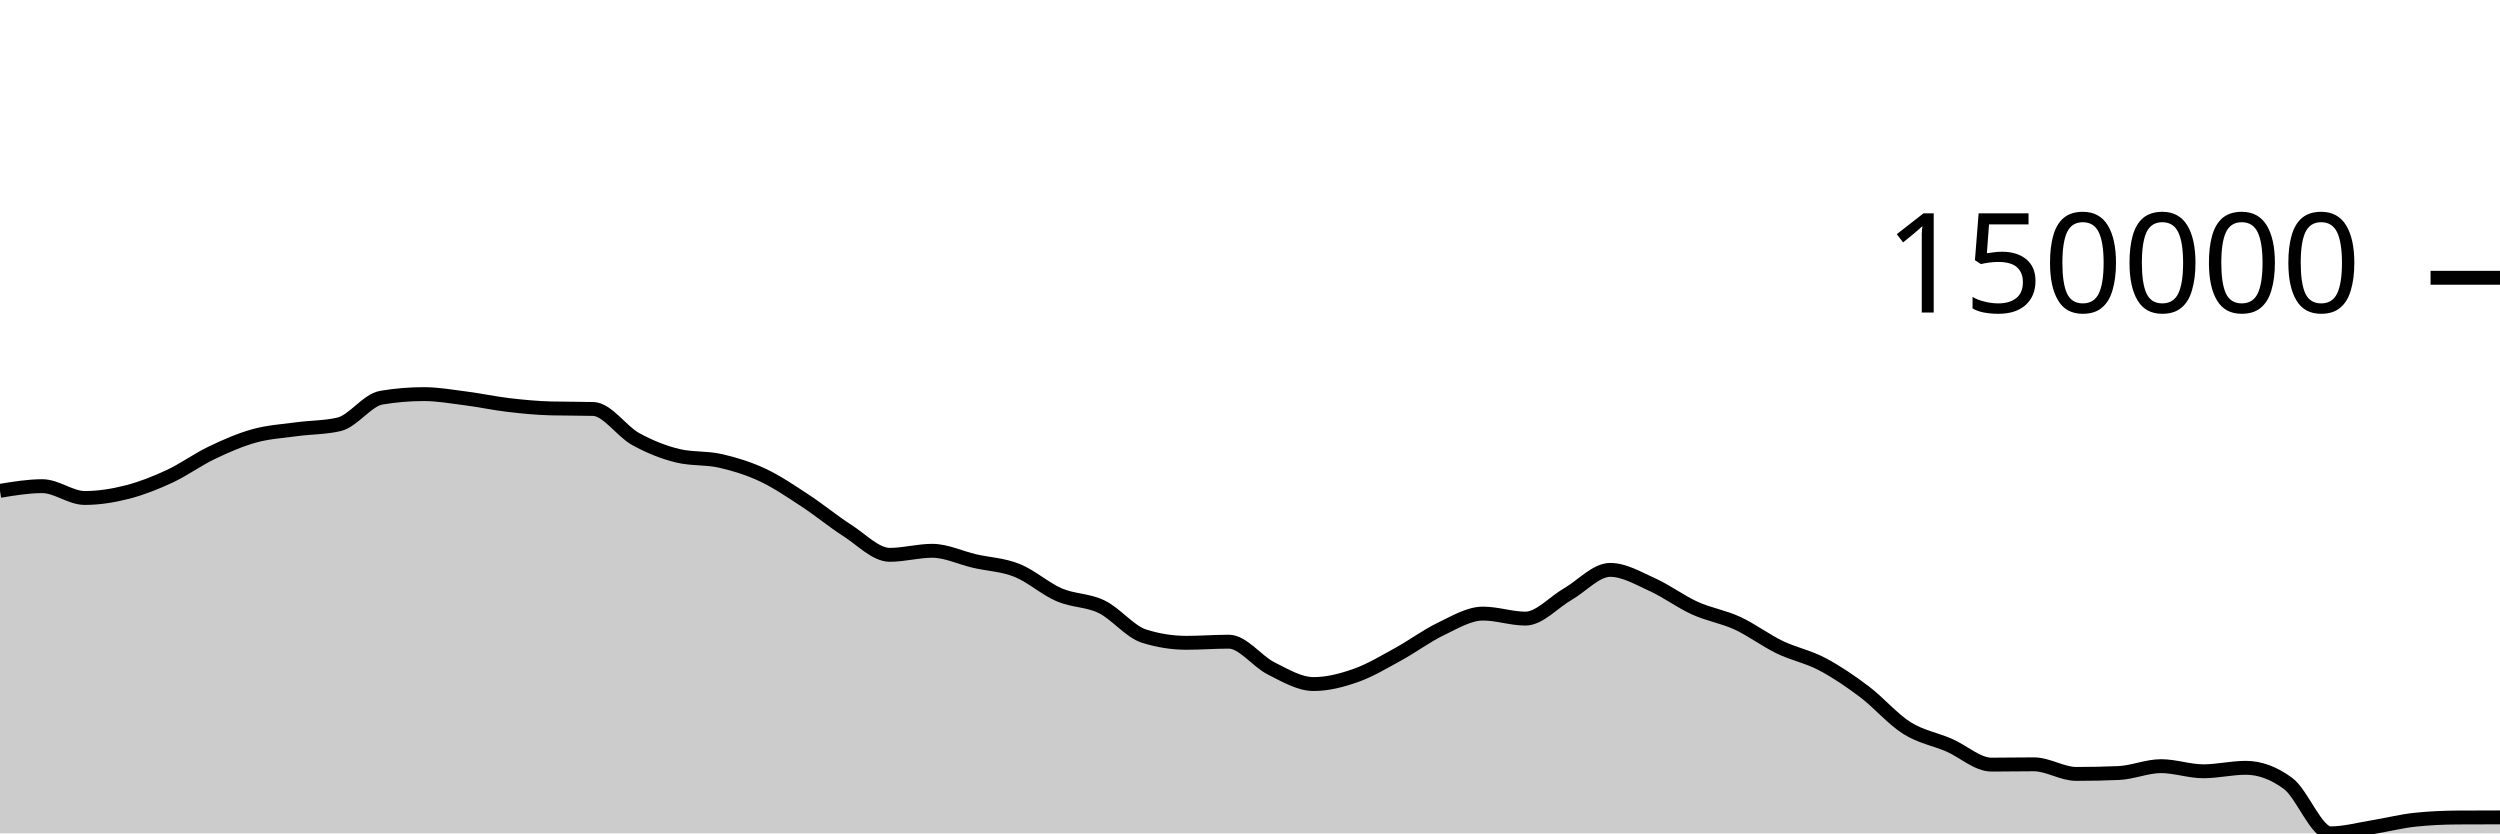
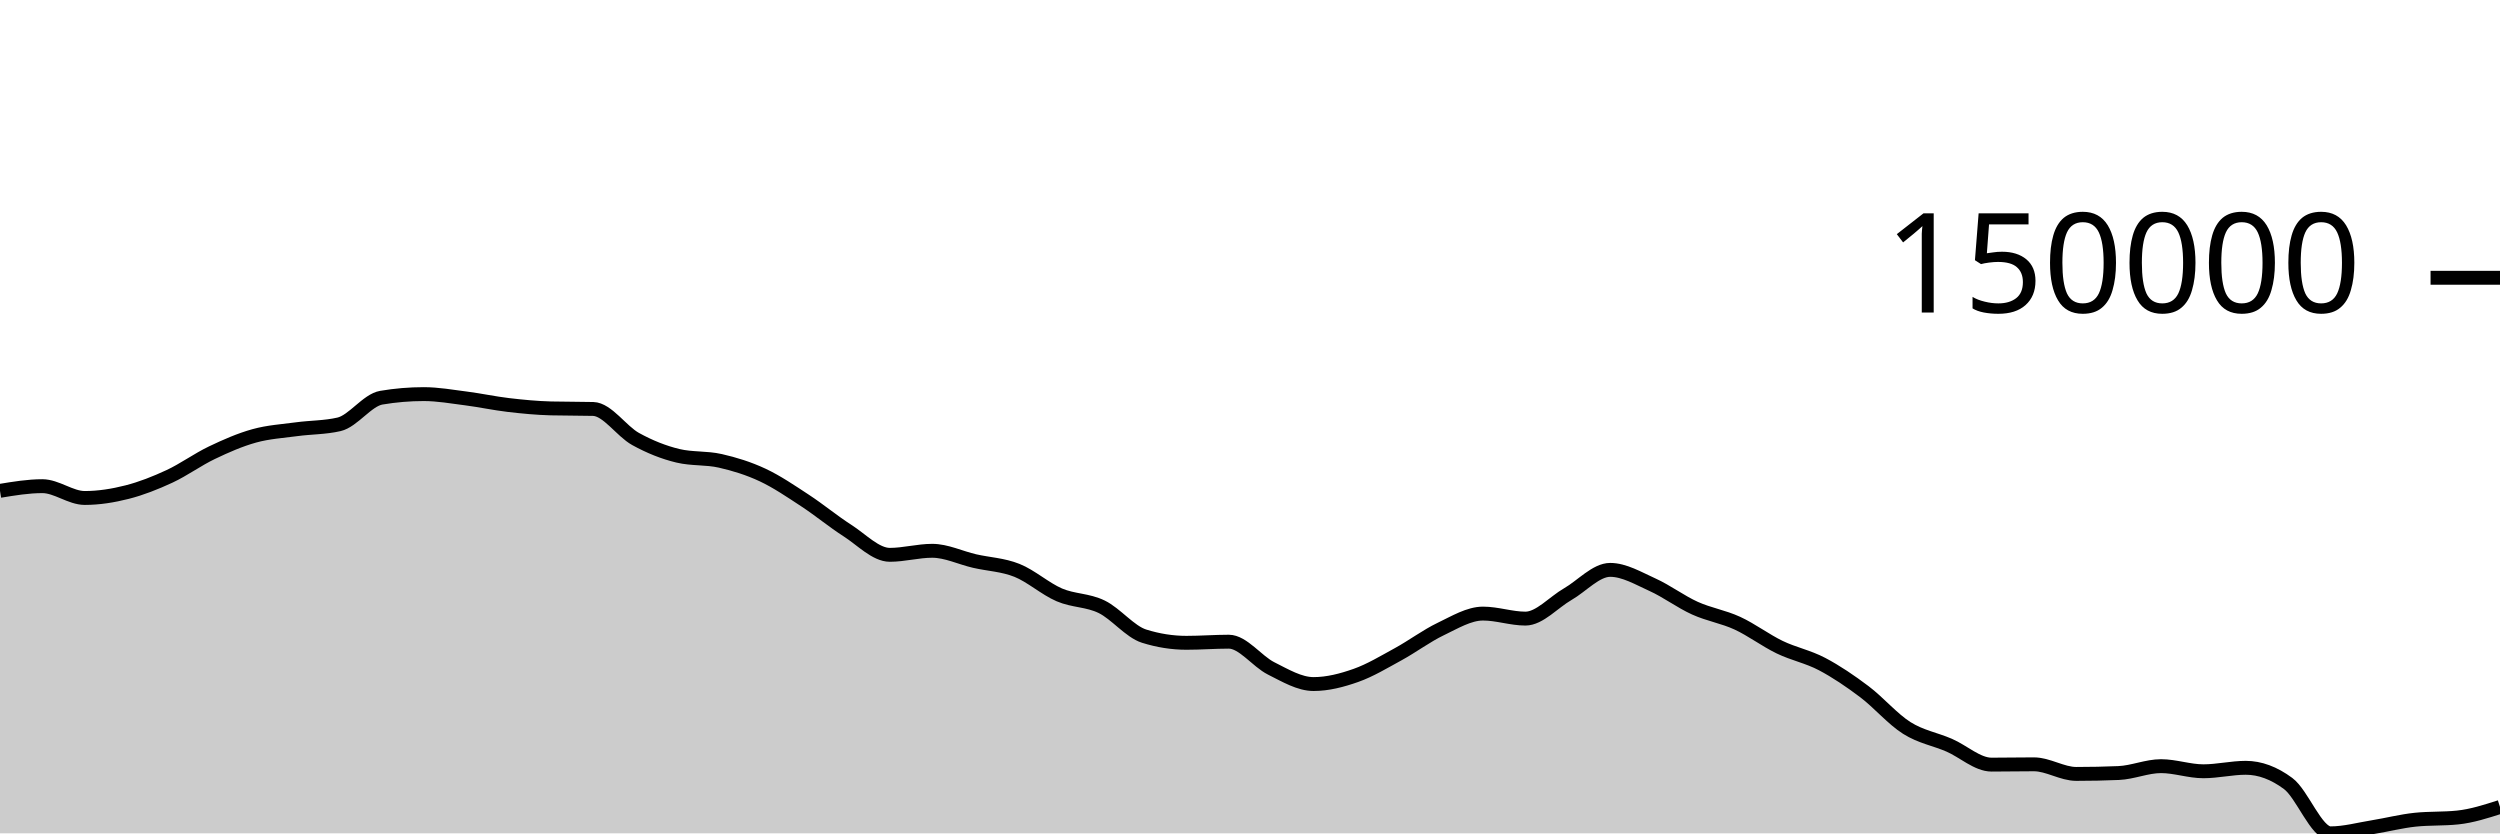
<svg xmlns="http://www.w3.org/2000/svg" viewBox="0 0 180 60">
  <g transform="translate(0,20)">
-     <path class="area" fill="rgba(0, 0, 0, 0.2)" d="M0,15.341C1.017,15.173,2.034,15.004,3.051,15.004C4.068,15.004,5.085,15.854,6.102,15.854C7.119,15.854,8.136,15.691,9.153,15.432C10.169,15.173,11.186,14.771,12.203,14.299C13.22,13.826,14.237,13.083,15.254,12.597C16.271,12.11,17.288,11.665,18.305,11.383C19.322,11.101,20.339,11.042,21.356,10.904C22.373,10.766,23.39,10.787,24.407,10.553C25.424,10.319,26.441,8.804,27.458,8.633C28.475,8.462,29.492,8.376,30.508,8.376C31.525,8.376,32.542,8.558,33.559,8.689C34.576,8.82,35.593,9.042,36.61,9.161C37.627,9.281,38.644,9.378,39.661,9.405C40.678,9.432,41.695,9.418,42.712,9.445C43.729,9.473,44.746,11.046,45.763,11.608C46.78,12.17,47.797,12.575,48.814,12.818C49.831,13.061,50.847,12.951,51.864,13.182C52.881,13.413,53.898,13.727,54.915,14.203C55.932,14.68,56.949,15.374,57.966,16.04C58.983,16.707,60,17.55,61.017,18.202C62.034,18.853,63.051,19.948,64.068,19.948C65.085,19.948,66.102,19.657,67.119,19.657C68.136,19.657,69.153,20.16,70.169,20.395C71.186,20.629,72.203,20.66,73.22,21.066C74.237,21.472,75.254,22.394,76.271,22.831C77.288,23.268,78.305,23.193,79.322,23.688C80.339,24.183,81.356,25.482,82.373,25.802C83.39,26.122,84.407,26.282,85.424,26.282C86.441,26.282,87.458,26.201,88.475,26.201C89.492,26.201,90.508,27.619,91.525,28.127C92.542,28.636,93.559,29.252,94.576,29.252C95.593,29.252,96.61,28.988,97.627,28.629C98.644,28.27,99.661,27.655,100.678,27.099C101.695,26.543,102.712,25.779,103.729,25.292C104.746,24.805,105.763,24.178,106.78,24.178C107.797,24.178,108.814,24.54,109.831,24.54C110.847,24.54,111.864,23.361,112.881,22.777C113.898,22.192,114.915,21.031,115.932,21.031C116.949,21.031,117.966,21.643,118.983,22.102C120,22.562,121.017,23.328,122.034,23.788C123.051,24.249,124.068,24.399,125.085,24.867C126.102,25.335,127.119,26.106,128.136,26.597C129.153,27.087,130.169,27.277,131.186,27.811C132.203,28.346,133.22,29.036,134.237,29.803C135.254,30.57,136.271,31.772,137.288,32.413C138.305,33.055,139.322,33.213,140.339,33.653C141.356,34.093,142.373,35.053,143.39,35.053C144.407,35.053,145.424,35.031,146.441,35.031C147.458,35.031,148.475,35.722,149.492,35.722C150.508,35.722,151.525,35.701,152.542,35.658C153.559,35.615,154.576,35.163,155.593,35.163C156.61,35.163,157.627,35.532,158.644,35.532C159.661,35.532,160.678,35.282,161.695,35.282C162.712,35.282,163.729,35.659,164.746,36.413C165.763,37.167,166.78,40,167.797,40C168.814,40,169.831,39.716,170.847,39.553C171.864,39.389,172.881,39.124,173.898,39.019C174.915,38.913,175.932,38.866,176.949,38.86C177.966,38.854,178.983,38.853,180,38.851L180,40C178.983,40,177.966,40,176.949,40C175.932,40,174.915,40,173.898,40C172.881,40,171.864,40,170.847,40C169.831,40,168.814,40,167.797,40C166.78,40,165.763,40,164.746,40C163.729,40,162.712,40,161.695,40C160.678,40,159.661,40,158.644,40C157.627,40,156.61,40,155.593,40C154.576,40,153.559,40,152.542,40C151.525,40,150.508,40,149.492,40C148.475,40,147.458,40,146.441,40C145.424,40,144.407,40,143.39,40C142.373,40,141.356,40,140.339,40C139.322,40,138.305,40,137.288,40C136.271,40,135.254,40,134.237,40C133.22,40,132.203,40,131.186,40C130.169,40,129.153,40,128.136,40C127.119,40,126.102,40,125.085,40C124.068,40,123.051,40,122.034,40C121.017,40,120,40,118.983,40C117.966,40,116.949,40,115.932,40C114.915,40,113.898,40,112.881,40C111.864,40,110.847,40,109.831,40C108.814,40,107.797,40,106.78,40C105.763,40,104.746,40,103.729,40C102.712,40,101.695,40,100.678,40C99.661,40,98.644,40,97.627,40C96.61,40,95.593,40,94.576,40C93.559,40,92.542,40,91.525,40C90.508,40,89.492,40,88.475,40C87.458,40,86.441,40,85.424,40C84.407,40,83.39,40,82.373,40C81.356,40,80.339,40,79.322,40C78.305,40,77.288,40,76.271,40C75.254,40,74.237,40,73.22,40C72.203,40,71.186,40,70.169,40C69.153,40,68.136,40,67.119,40C66.102,40,65.085,40,64.068,40C63.051,40,62.034,40,61.017,40C60,40,58.983,40,57.966,40C56.949,40,55.932,40,54.915,40C53.898,40,52.881,40,51.864,40C50.847,40,49.831,40,48.814,40C47.797,40,46.78,40,45.763,40C44.746,40,43.729,40,42.712,40C41.695,40,40.678,40,39.661,40C38.644,40,37.627,40,36.61,40C35.593,40,34.576,40,33.559,40C32.542,40,31.525,40,30.508,40C29.492,40,28.475,40,27.458,40C26.441,40,25.424,40,24.407,40C23.39,40,22.373,40,21.356,40C20.339,40,19.322,40,18.305,40C17.288,40,16.271,40,15.254,40C14.237,40,13.22,40,12.203,40C11.186,40,10.169,40,9.153,40C8.136,40,7.119,40,6.102,40C5.085,40,4.068,40,3.051,40C2.034,40,1.017,40,0,40Z" />
-     <path class="line" stroke="black" fill="none" d="M0,15.341C1.017,15.173,2.034,15.004,3.051,15.004C4.068,15.004,5.085,15.854,6.102,15.854C7.119,15.854,8.136,15.691,9.153,15.432C10.169,15.173,11.186,14.771,12.203,14.299C13.22,13.826,14.237,13.083,15.254,12.597C16.271,12.11,17.288,11.665,18.305,11.383C19.322,11.101,20.339,11.042,21.356,10.904C22.373,10.766,23.39,10.787,24.407,10.553C25.424,10.319,26.441,8.804,27.458,8.633C28.475,8.462,29.492,8.376,30.508,8.376C31.525,8.376,32.542,8.558,33.559,8.689C34.576,8.82,35.593,9.042,36.61,9.161C37.627,9.281,38.644,9.378,39.661,9.405C40.678,9.432,41.695,9.418,42.712,9.445C43.729,9.473,44.746,11.046,45.763,11.608C46.78,12.17,47.797,12.575,48.814,12.818C49.831,13.061,50.847,12.951,51.864,13.182C52.881,13.413,53.898,13.727,54.915,14.203C55.932,14.68,56.949,15.374,57.966,16.04C58.983,16.707,60,17.55,61.017,18.202C62.034,18.853,63.051,19.948,64.068,19.948C65.085,19.948,66.102,19.657,67.119,19.657C68.136,19.657,69.153,20.16,70.169,20.395C71.186,20.629,72.203,20.66,73.22,21.066C74.237,21.472,75.254,22.394,76.271,22.831C77.288,23.268,78.305,23.193,79.322,23.688C80.339,24.183,81.356,25.482,82.373,25.802C83.39,26.122,84.407,26.282,85.424,26.282C86.441,26.282,87.458,26.201,88.475,26.201C89.492,26.201,90.508,27.619,91.525,28.127C92.542,28.636,93.559,29.252,94.576,29.252C95.593,29.252,96.61,28.988,97.627,28.629C98.644,28.27,99.661,27.655,100.678,27.099C101.695,26.543,102.712,25.779,103.729,25.292C104.746,24.805,105.763,24.178,106.78,24.178C107.797,24.178,108.814,24.54,109.831,24.54C110.847,24.54,111.864,23.361,112.881,22.777C113.898,22.192,114.915,21.031,115.932,21.031C116.949,21.031,117.966,21.643,118.983,22.102C120,22.562,121.017,23.328,122.034,23.788C123.051,24.249,124.068,24.399,125.085,24.867C126.102,25.335,127.119,26.106,128.136,26.597C129.153,27.087,130.169,27.277,131.186,27.811C132.203,28.346,133.22,29.036,134.237,29.803C135.254,30.57,136.271,31.772,137.288,32.413C138.305,33.055,139.322,33.213,140.339,33.653C141.356,34.093,142.373,35.053,143.39,35.053C144.407,35.053,145.424,35.031,146.441,35.031C147.458,35.031,148.475,35.722,149.492,35.722C150.508,35.722,151.525,35.701,152.542,35.658C153.559,35.615,154.576,35.163,155.593,35.163C156.61,35.163,157.627,35.532,158.644,35.532C159.661,35.532,160.678,35.282,161.695,35.282C162.712,35.282,163.729,35.659,164.746,36.413C165.763,37.167,166.78,40,167.797,40C168.814,40,169.831,39.716,170.847,39.553C171.864,39.389,172.881,39.124,173.898,39.019C174.915,38.913,175.932,38.866,176.949,38.86C177.966,38.854,178.983,38.853,180,38.851" />
+     <path class="area" fill="rgba(0, 0, 0, 0.2)" d="M0,15.341C1.017,15.173,2.034,15.004,3.051,15.004C4.068,15.004,5.085,15.854,6.102,15.854C7.119,15.854,8.136,15.691,9.153,15.432C10.169,15.173,11.186,14.771,12.203,14.299C13.22,13.826,14.237,13.083,15.254,12.597C16.271,12.11,17.288,11.665,18.305,11.383C19.322,11.101,20.339,11.042,21.356,10.904C22.373,10.766,23.39,10.787,24.407,10.553C25.424,10.319,26.441,8.804,27.458,8.633C28.475,8.462,29.492,8.376,30.508,8.376C31.525,8.376,32.542,8.558,33.559,8.689C34.576,8.82,35.593,9.042,36.61,9.161C37.627,9.281,38.644,9.378,39.661,9.405C40.678,9.432,41.695,9.418,42.712,9.445C43.729,9.473,44.746,11.046,45.763,11.608C46.78,12.17,47.797,12.575,48.814,12.818C49.831,13.061,50.847,12.951,51.864,13.182C52.881,13.413,53.898,13.727,54.915,14.203C55.932,14.68,56.949,15.374,57.966,16.04C58.983,16.707,60,17.55,61.017,18.202C62.034,18.853,63.051,19.948,64.068,19.948C65.085,19.948,66.102,19.657,67.119,19.657C68.136,19.657,69.153,20.16,70.169,20.395C71.186,20.629,72.203,20.66,73.22,21.066C74.237,21.472,75.254,22.394,76.271,22.831C77.288,23.268,78.305,23.193,79.322,23.688C80.339,24.183,81.356,25.482,82.373,25.802C83.39,26.122,84.407,26.282,85.424,26.282C86.441,26.282,87.458,26.201,88.475,26.201C89.492,26.201,90.508,27.619,91.525,28.127C92.542,28.636,93.559,29.252,94.576,29.252C95.593,29.252,96.61,28.988,97.627,28.629C98.644,28.27,99.661,27.655,100.678,27.099C101.695,26.543,102.712,25.779,103.729,25.292C104.746,24.805,105.763,24.178,106.78,24.178C107.797,24.178,108.814,24.54,109.831,24.54C110.847,24.54,111.864,23.361,112.881,22.777C113.898,22.192,114.915,21.031,115.932,21.031C116.949,21.031,117.966,21.643,118.983,22.102C120,22.562,121.017,23.328,122.034,23.788C123.051,24.249,124.068,24.399,125.085,24.867C126.102,25.335,127.119,26.106,128.136,26.597C129.153,27.087,130.169,27.277,131.186,27.811C132.203,28.346,133.22,29.036,134.237,29.803C135.254,30.57,136.271,31.772,137.288,32.413C138.305,33.055,139.322,33.213,140.339,33.653C141.356,34.093,142.373,35.053,143.39,35.053C144.407,35.053,145.424,35.031,146.441,35.031C147.458,35.031,148.475,35.722,149.492,35.722C150.508,35.722,151.525,35.701,152.542,35.658C153.559,35.615,154.576,35.163,155.593,35.163C156.61,35.163,157.627,35.532,158.644,35.532C159.661,35.532,160.678,35.282,161.695,35.282C162.712,35.282,163.729,35.659,164.746,36.413C165.763,37.167,166.78,40,167.797,40C168.814,40,169.831,39.716,170.847,39.553C171.864,39.389,172.881,39.124,173.898,39.019C174.915,38.913,175.932,38.966,176.949,38.86C177.966,38.754,178.983,38.428,180,38.102L180,40C178.983,40,177.966,40,176.949,40C175.932,40,174.915,40,173.898,40C172.881,40,171.864,40,170.847,40C169.831,40,168.814,40,167.797,40C166.78,40,165.763,40,164.746,40C163.729,40,162.712,40,161.695,40C160.678,40,159.661,40,158.644,40C157.627,40,156.61,40,155.593,40C154.576,40,153.559,40,152.542,40C151.525,40,150.508,40,149.492,40C148.475,40,147.458,40,146.441,40C145.424,40,144.407,40,143.39,40C142.373,40,141.356,40,140.339,40C139.322,40,138.305,40,137.288,40C136.271,40,135.254,40,134.237,40C133.22,40,132.203,40,131.186,40C130.169,40,129.153,40,128.136,40C127.119,40,126.102,40,125.085,40C124.068,40,123.051,40,122.034,40C121.017,40,120,40,118.983,40C117.966,40,116.949,40,115.932,40C114.915,40,113.898,40,112.881,40C111.864,40,110.847,40,109.831,40C108.814,40,107.797,40,106.78,40C105.763,40,104.746,40,103.729,40C102.712,40,101.695,40,100.678,40C99.661,40,98.644,40,97.627,40C96.61,40,95.593,40,94.576,40C93.559,40,92.542,40,91.525,40C90.508,40,89.492,40,88.475,40C87.458,40,86.441,40,85.424,40C84.407,40,83.39,40,82.373,40C81.356,40,80.339,40,79.322,40C78.305,40,77.288,40,76.271,40C75.254,40,74.237,40,73.22,40C72.203,40,71.186,40,70.169,40C69.153,40,68.136,40,67.119,40C66.102,40,65.085,40,64.068,40C63.051,40,62.034,40,61.017,40C60,40,58.983,40,57.966,40C56.949,40,55.932,40,54.915,40C53.898,40,52.881,40,51.864,40C50.847,40,49.831,40,48.814,40C47.797,40,46.78,40,45.763,40C44.746,40,43.729,40,42.712,40C41.695,40,40.678,40,39.661,40C38.644,40,37.627,40,36.61,40C35.593,40,34.576,40,33.559,40C32.542,40,31.525,40,30.508,40C29.492,40,28.475,40,27.458,40C26.441,40,25.424,40,24.407,40C23.39,40,22.373,40,21.356,40C20.339,40,19.322,40,18.305,40C17.288,40,16.271,40,15.254,40C14.237,40,13.22,40,12.203,40C11.186,40,10.169,40,9.153,40C8.136,40,7.119,40,6.102,40C5.085,40,4.068,40,3.051,40C2.034,40,1.017,40,0,40Z" />
+     <path class="line" stroke="black" fill="none" d="M0,15.341C1.017,15.173,2.034,15.004,3.051,15.004C4.068,15.004,5.085,15.854,6.102,15.854C7.119,15.854,8.136,15.691,9.153,15.432C10.169,15.173,11.186,14.771,12.203,14.299C13.22,13.826,14.237,13.083,15.254,12.597C16.271,12.11,17.288,11.665,18.305,11.383C19.322,11.101,20.339,11.042,21.356,10.904C22.373,10.766,23.39,10.787,24.407,10.553C25.424,10.319,26.441,8.804,27.458,8.633C28.475,8.462,29.492,8.376,30.508,8.376C31.525,8.376,32.542,8.558,33.559,8.689C34.576,8.82,35.593,9.042,36.61,9.161C37.627,9.281,38.644,9.378,39.661,9.405C40.678,9.432,41.695,9.418,42.712,9.445C43.729,9.473,44.746,11.046,45.763,11.608C46.78,12.17,47.797,12.575,48.814,12.818C49.831,13.061,50.847,12.951,51.864,13.182C52.881,13.413,53.898,13.727,54.915,14.203C55.932,14.68,56.949,15.374,57.966,16.04C58.983,16.707,60,17.55,61.017,18.202C62.034,18.853,63.051,19.948,64.068,19.948C65.085,19.948,66.102,19.657,67.119,19.657C68.136,19.657,69.153,20.16,70.169,20.395C71.186,20.629,72.203,20.66,73.22,21.066C74.237,21.472,75.254,22.394,76.271,22.831C77.288,23.268,78.305,23.193,79.322,23.688C80.339,24.183,81.356,25.482,82.373,25.802C83.39,26.122,84.407,26.282,85.424,26.282C86.441,26.282,87.458,26.201,88.475,26.201C89.492,26.201,90.508,27.619,91.525,28.127C92.542,28.636,93.559,29.252,94.576,29.252C95.593,29.252,96.61,28.988,97.627,28.629C98.644,28.27,99.661,27.655,100.678,27.099C101.695,26.543,102.712,25.779,103.729,25.292C104.746,24.805,105.763,24.178,106.78,24.178C107.797,24.178,108.814,24.54,109.831,24.54C110.847,24.54,111.864,23.361,112.881,22.777C113.898,22.192,114.915,21.031,115.932,21.031C116.949,21.031,117.966,21.643,118.983,22.102C120,22.562,121.017,23.328,122.034,23.788C123.051,24.249,124.068,24.399,125.085,24.867C126.102,25.335,127.119,26.106,128.136,26.597C129.153,27.087,130.169,27.277,131.186,27.811C132.203,28.346,133.22,29.036,134.237,29.803C135.254,30.57,136.271,31.772,137.288,32.413C138.305,33.055,139.322,33.213,140.339,33.653C141.356,34.093,142.373,35.053,143.39,35.053C144.407,35.053,145.424,35.031,146.441,35.031C147.458,35.031,148.475,35.722,149.492,35.722C150.508,35.722,151.525,35.701,152.542,35.658C153.559,35.615,154.576,35.163,155.593,35.163C156.61,35.163,157.627,35.532,158.644,35.532C159.661,35.532,160.678,35.282,161.695,35.282C162.712,35.282,163.729,35.659,164.746,36.413C165.763,37.167,166.78,40,167.797,40C168.814,40,169.831,39.716,170.847,39.553C171.864,39.389,172.881,39.124,173.898,39.019C174.915,38.913,175.932,38.966,176.949,38.86C177.966,38.754,178.983,38.428,180,38.102" />
    <path class="axis-ceiling" stroke-width="1" stroke="black" fill="none" d="M175,0L180,0" />
    <text class="axis-ceiling-label" font-family="sans-serif" text-anchor="end" font-size="10px" x="170" y="2.5">150000</text>
  </g>
</svg>
